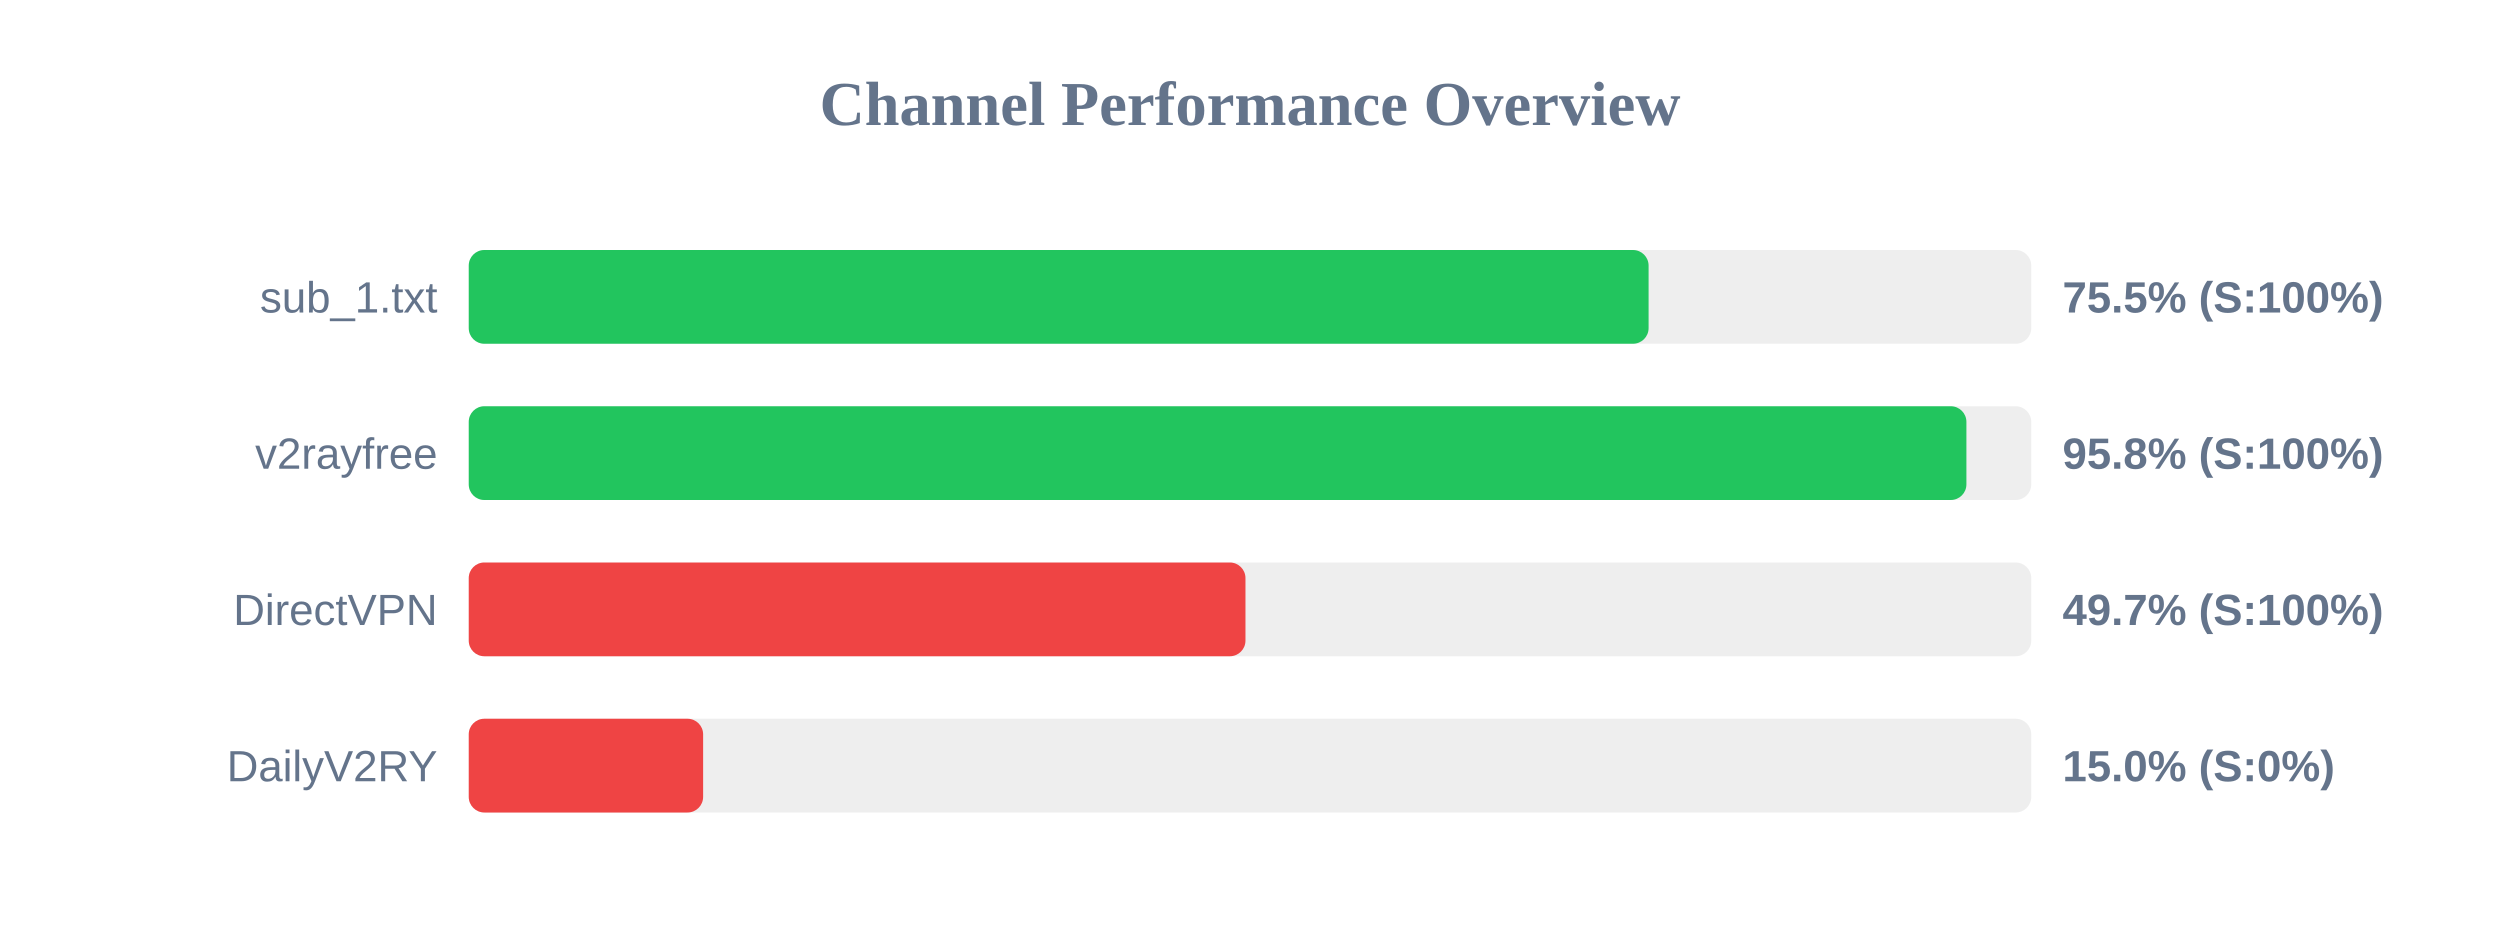
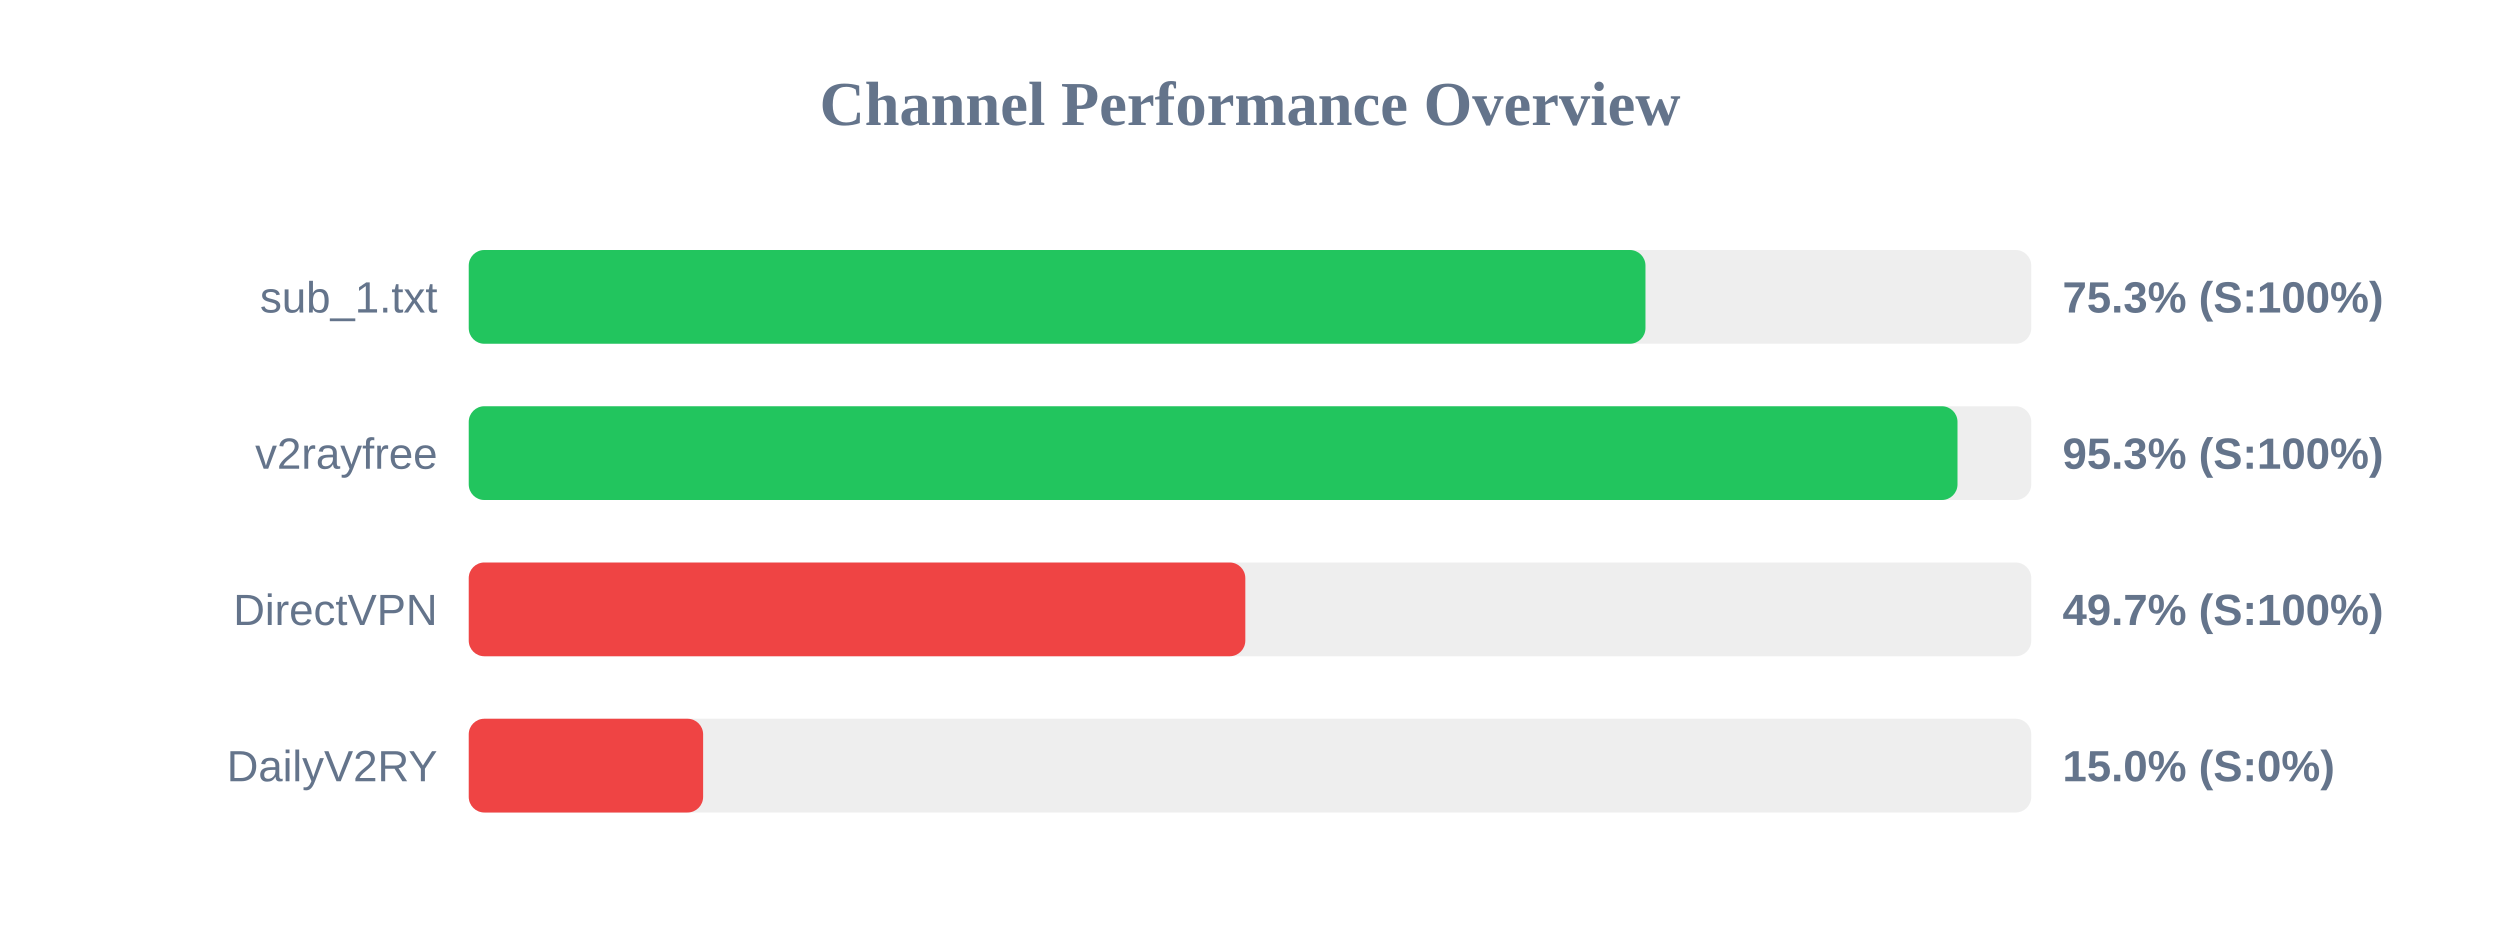
<svg xmlns="http://www.w3.org/2000/svg" width="800" height="300" version="1.1">
  <style>
        .row { font: 14px Arial; fill: #64748b; }
        .score { font: bold 14px Arial; fill: #64748b; }
    </style>
  <text x="400" y="40" text-anchor="middle" font-size="20px" font-weight="bold" fill="#64748b">Channel Performance Overview</text>
  <rect x="150" y="80" width="500" height="30" fill="#eee" rx="5" />
-   <rect x="150" y="80" width="377.55" height="30" fill="#22c55e" rx="5" />
+   <rect x="150" y="80" width="376.55" height="30" fill="#22c55e" rx="5" />
  <text x="140" y="100" text-anchor="end" class="row">sub_1.txt</text>
-   <text x="660" y="100" text-anchor="start" class="score">75.5% (S:100%)</text>
+   <text x="660" y="100" text-anchor="start" class="score">75.3% (S:100%)</text>
  <rect x="150" y="130" width="500" height="30" fill="#eee" rx="5" />
-   <rect x="150" y="130" width="479.25" height="30" fill="#22c55e" rx="5" />
+   <rect x="150" y="130" width="476.4" height="30" fill="#22c55e" rx="5" />
  <text x="140" y="150" text-anchor="end" class="row">v2rayfree</text>
-   <text x="660" y="150" text-anchor="start" class="score">95.8% (S:100%)</text>
+   <text x="660" y="150" text-anchor="start" class="score">95.3% (S:100%)</text>
  <rect x="150" y="180" width="500" height="30" fill="#eee" rx="5" />
-   <rect x="150" y="180" width="248.55" height="30" fill="#ef4444" rx="5" />
+   <rect x="150" y="180" width="248.5" height="30" fill="#ef4444" rx="5" />
  <text x="140" y="200" text-anchor="end" class="row">DirectVPN</text>
  <text x="660" y="200" text-anchor="start" class="score">49.7% (S:100%)</text>
  <rect x="150" y="230" width="500" height="30" fill="#eee" rx="5" />
  <rect x="150" y="230" width="75.0" height="30" fill="#ef4444" rx="5" />
  <text x="140" y="250" text-anchor="end" class="row">DailyV2RY</text>
  <text x="660" y="250" text-anchor="start" class="score">15.0% (S:0%)</text>
</svg>
